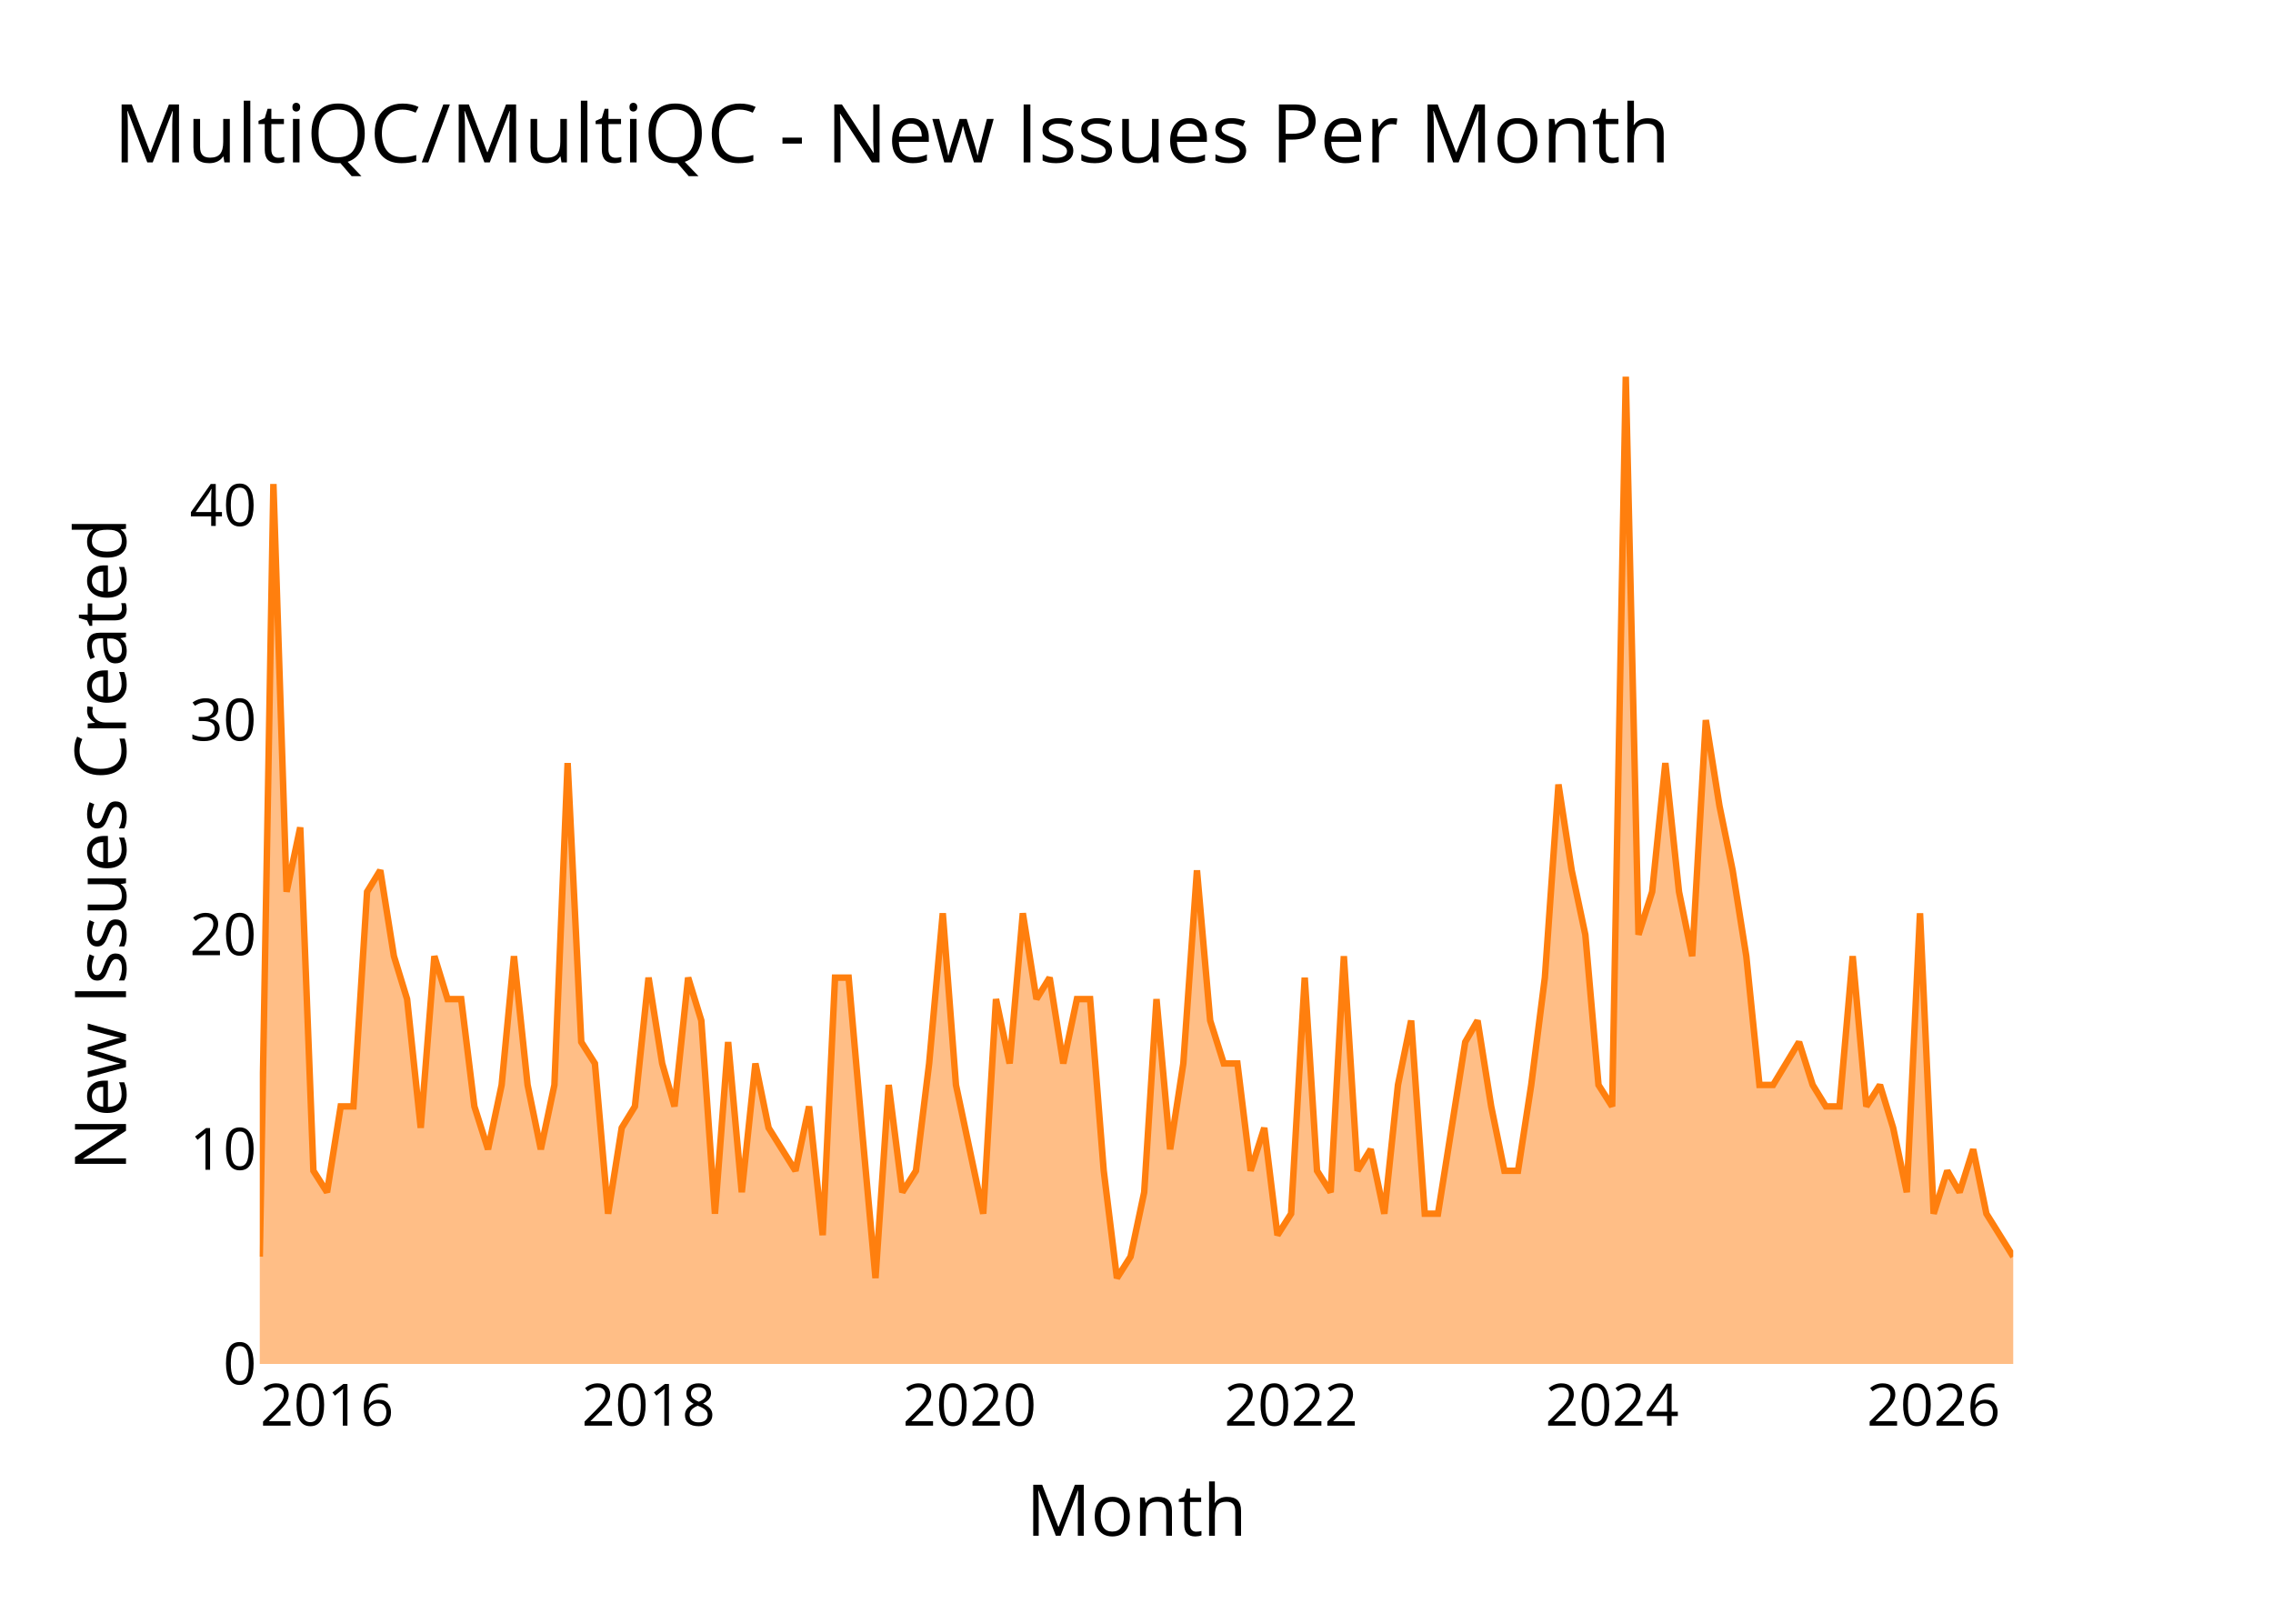
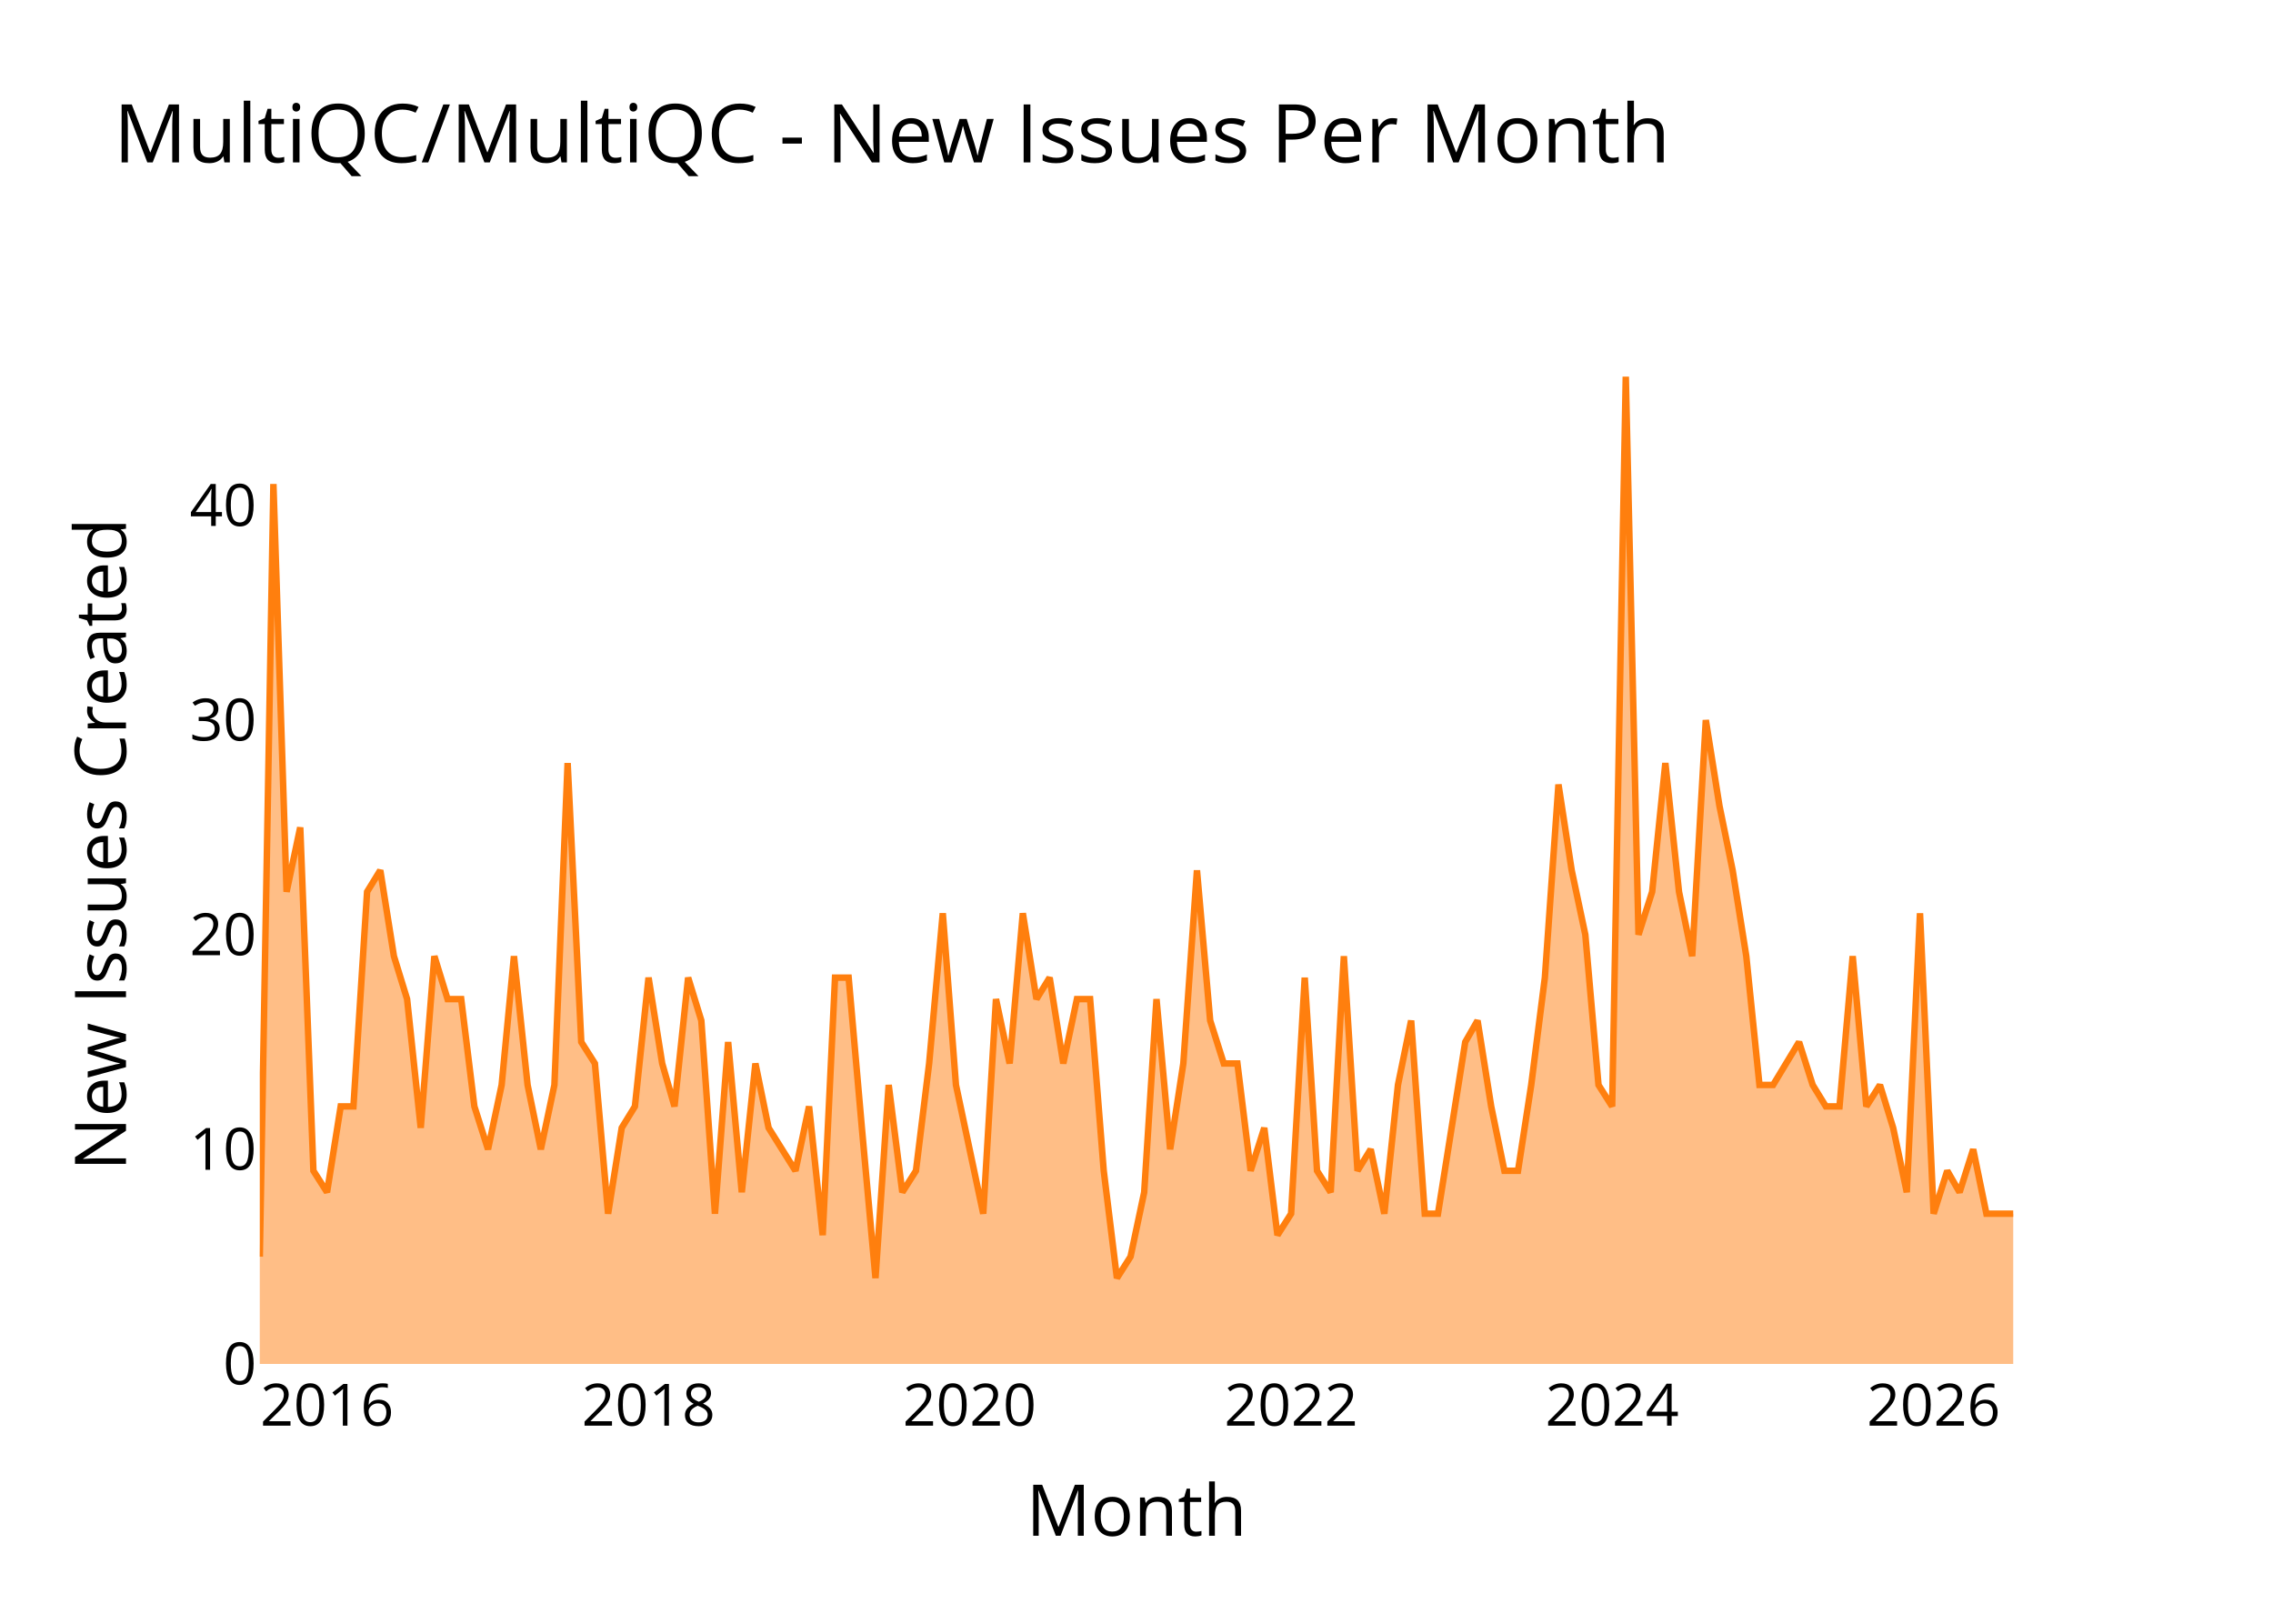
<svg xmlns="http://www.w3.org/2000/svg" class="main-svg" width="700" height="500" style="" viewBox="0 0 700 500">
  <rect x="0" y="0" width="700" height="500" style="fill: rgb(0, 0, 0); fill-opacity: 0;" />
-   <defs id="defs-2e1340">
+   <defs id="defs-d2b615">
    <g class="clips">
-       <clipPath id="clip2e1340xyplot" class="plotclip">
+       <clipPath id="clipd2b615xyplot" class="plotclip">
        <rect width="540" height="320" />
      </clipPath>
-       <clipPath class="axesclip" id="clip2e1340x">
+       <clipPath class="axesclip" id="clipd2b615x">
        <rect x="80" y="0" width="540" height="500" />
      </clipPath>
-       <clipPath class="axesclip" id="clip2e1340y">
+       <clipPath class="axesclip" id="clipd2b615y">
        <rect x="0" y="100" width="700" height="320" />
      </clipPath>
-       <clipPath class="axesclip" id="clip2e1340xy">
+       <clipPath class="axesclip" id="clipd2b615xy">
        <rect x="80" y="100" width="540" height="320" />
      </clipPath>
    </g>
    <g class="gradients" />
    <g class="patterns" />
  </defs>
  <g class="bglayer">
    <rect class="bg" x="80" y="100" width="540" height="320" style="fill: rgb(0, 0, 0); fill-opacity: 0; stroke-width: 0;" />
  </g>
  <g class="layer-below">
    <g class="imagelayer" />
    <g class="shapelayer" />
  </g>
  <g class="cartesianlayer">
    <g class="subplot xy">
      <g class="layer-subplot">
        <g class="shapelayer" />
        <g class="imagelayer" />
      </g>
      <g class="minor-gridlayer">
        <g class="x" />
        <g class="y" />
      </g>
      <g class="gridlayer">
        <g class="x">
          <path class="xgrid crisp" transform="translate(100.72,0)" d="M0,100v320" style="stroke: rgb(255, 255, 255); stroke-opacity: 1; stroke-width: 1px;" />
          <path class="xgrid crisp" transform="translate(199.73,0)" d="M0,100v320" style="stroke: rgb(255, 255, 255); stroke-opacity: 1; stroke-width: 1px;" />
          <path class="xgrid crisp" transform="translate(298.6,0)" d="M0,100v320" style="stroke: rgb(255, 255, 255); stroke-opacity: 1; stroke-width: 1px;" />
          <path class="xgrid crisp" transform="translate(397.61,0)" d="M0,100v320" style="stroke: rgb(255, 255, 255); stroke-opacity: 1; stroke-width: 1px;" />
          <path class="xgrid crisp" transform="translate(496.48,0)" d="M0,100v320" style="stroke: rgb(255, 255, 255); stroke-opacity: 1; stroke-width: 1px;" />
          <path class="xgrid crisp" transform="translate(595.49,0)" d="M0,100v320" style="stroke: rgb(255, 255, 255); stroke-opacity: 1; stroke-width: 1px;" />
        </g>
        <g class="y">
          <path class="ygrid crisp" transform="translate(0,353.91)" d="M80,0h540" style="stroke: rgb(255, 255, 255); stroke-opacity: 1; stroke-width: 1px;" />
          <path class="ygrid crisp" transform="translate(0,287.83)" d="M80,0h540" style="stroke: rgb(255, 255, 255); stroke-opacity: 1; stroke-width: 1px;" />
          <path class="ygrid crisp" transform="translate(0,221.74)" d="M80,0h540" style="stroke: rgb(255, 255, 255); stroke-opacity: 1; stroke-width: 1px;" />
          <path class="ygrid crisp" transform="translate(0,155.65)" d="M80,0h540" style="stroke: rgb(255, 255, 255); stroke-opacity: 1; stroke-width: 1px;" />
        </g>
      </g>
      <g class="zerolinelayer">
        <path class="yzl zl crisp" transform="translate(0,420)" d="M80,0h540" style="stroke: rgb(255, 255, 255); stroke-opacity: 1; stroke-width: 2px;" />
      </g>
      <g class="layer-between">
        <g class="shapelayer" />
        <g class="imagelayer" />
      </g>
      <path class="xlines-below" />
      <path class="ylines-below" />
      <g class="overlines-below" />
      <g class="xaxislayer-below" />
      <g class="yaxislayer-below" />
      <g class="overaxes-below" />
      <g class="overplot">
-         <g class="xy" transform="translate(80,100)" clip-path="url(#clip2e1340xyplot)">
+         <g class="xy" transform="translate(80,100)" clip-path="url(#clipd2b615xyplot)">
          <g class="scatterlayer mlayer">
-             <g class="trace scatter tracefaa13f" style="stroke-miterlimit: 2;">
+             <g class="trace scatter tracefb5bbc" style="stroke-miterlimit: 2;">
              <g class="fills">
                <g>
-                   <path class="js-fill" d="M540,320L0,320L0,286.96L4.2,49.04L8.26,174.61L12.46,154.78L16.52,260.52L20.72,267.13L24.92,240.7L28.85,240.7L33.05,174.61L37.11,168L41.31,194.43L45.37,207.65L49.57,247.3L53.77,194.43L57.83,207.65L62.03,207.65L66.09,240.7L70.29,253.91L74.49,234.09L78.28,194.43L82.48,234.09L86.55,253.91L90.74,234.09L94.81,134.96L99.01,220.87L103.21,227.48L107.27,273.74L111.47,247.3L115.53,240.7L119.73,201.04L123.93,227.48L127.72,240.7L131.92,201.04L135.98,214.26L140.18,273.74L144.24,220.87L148.44,267.13L152.64,227.48L156.7,247.3L164.97,260.52L169.16,240.7L173.36,280.35L177.16,201.04L181.35,201.04L185.42,247.3L189.62,293.57L193.68,234.09L197.88,267.13L202.08,260.52L206.14,227.48L210.34,181.22L214.4,234.09L218.6,253.91L222.8,273.74L226.73,207.65L230.93,227.48L234.99,181.22L239.19,207.65L243.25,201.04L247.45,227.48L251.65,207.65L255.71,207.65L259.91,260.52L263.97,293.57L268.17,286.96L272.37,267.13L276.16,207.65L280.36,253.91L284.42,227.48L288.62,168L292.69,214.26L296.88,227.48L301.08,227.48L305.15,260.52L309.35,247.3L313.41,280.35L317.61,273.74L321.81,201.04L325.6,260.52L329.8,267.13L333.86,194.43L338.06,260.52L342.12,253.91L346.32,273.74L350.52,234.09L354.58,214.26L358.78,273.74L362.84,273.74L367.04,247.3L371.24,220.87L375.03,214.26L379.23,240.7L383.3,260.52L387.49,260.52L391.56,234.09L395.76,201.04L399.95,141.57L404.02,168L408.22,187.83L412.28,234.09L416.48,240.7L420.68,16L424.6,187.83L428.8,174.61L432.87,134.96L437.07,174.61L441.13,194.43L445.33,121.74L449.53,148.17L453.59,168L457.79,194.43L461.85,234.09L466.05,234.09L474.04,220.87L478.24,234.09L482.3,240.7L486.5,240.7L490.56,194.43L494.76,240.7L498.96,234.09L503.02,247.3L507.22,267.13L511.29,181.22L515.49,273.74L519.68,260.52L523.48,267.13L527.67,253.91L531.74,273.74L540,286.96" style="fill: rgb(255, 127, 14); fill-opacity: 0.5; stroke-width: 0;" />
+                   <path class="js-fill" d="M540,320L0,320L0,286.96L4.2,49.04L8.26,174.61L12.46,154.78L16.52,260.52L20.72,267.13L24.92,240.7L28.85,240.7L33.05,174.61L37.11,168L41.31,194.43L45.37,207.65L49.57,247.3L53.77,194.43L57.83,207.65L62.03,207.65L66.09,240.7L70.29,253.91L74.49,234.09L78.28,194.43L82.48,234.09L86.55,253.91L90.74,234.09L94.81,134.96L99.01,220.87L103.21,227.48L107.27,273.74L111.47,247.3L115.53,240.7L119.73,201.04L123.93,227.48L127.72,240.7L131.92,201.04L135.98,214.26L140.18,273.74L144.24,220.87L148.44,267.13L152.64,227.48L156.7,247.3L164.97,260.52L169.16,240.7L173.36,280.35L177.16,201.04L181.35,201.04L185.42,247.3L189.62,293.57L193.68,234.09L197.88,267.13L202.08,260.52L206.14,227.48L210.34,181.22L214.4,234.09L218.6,253.91L222.8,273.74L226.73,207.65L230.93,227.48L234.99,181.22L239.19,207.65L243.25,201.04L247.45,227.48L251.65,207.65L255.71,207.65L259.91,260.52L263.97,293.57L268.17,286.96L272.37,267.13L276.16,207.65L280.36,253.91L284.42,227.48L288.62,168L292.69,214.26L296.88,227.48L301.08,227.48L305.15,260.52L309.35,247.3L313.41,280.35L317.61,273.74L321.81,201.04L325.6,260.52L329.8,267.13L333.86,194.43L338.06,260.52L342.12,253.91L346.32,273.74L350.52,234.09L354.58,214.26L358.78,273.74L362.84,273.74L367.04,247.3L371.24,220.87L375.03,214.26L379.23,240.7L383.3,260.52L387.49,260.52L391.56,234.09L395.76,201.04L399.95,141.57L404.02,168L408.22,187.83L412.28,234.09L416.48,240.7L420.68,16L424.6,187.83L428.8,174.61L432.87,134.96L437.07,174.61L441.13,194.43L445.33,121.74L449.53,148.17L453.59,168L457.79,194.43L461.85,234.09L466.05,234.09L474.04,220.87L478.24,234.09L482.3,240.7L486.5,240.7L490.56,194.43L494.76,240.7L498.96,234.09L503.02,247.3L507.22,267.13L511.29,181.22L515.49,273.74L519.68,260.52L523.48,267.13L527.67,253.91L531.74,273.74L540,273.74" style="fill: rgb(255, 127, 14); fill-opacity: 0.5; stroke-width: 0;" />
                </g>
              </g>
              <g class="errorbars" />
              <g class="lines">
-                 <path class="js-line" d="M0,286.96L4.2,49.04L8.26,174.61L12.46,154.78L16.52,260.52L20.72,267.13L24.92,240.7L28.85,240.7L33.05,174.61L37.11,168L41.31,194.43L45.37,207.65L49.57,247.3L53.77,194.43L57.83,207.65L62.03,207.65L66.09,240.7L70.29,253.91L74.49,234.09L78.28,194.43L82.48,234.09L86.55,253.91L90.74,234.09L94.81,134.96L99.01,220.87L103.21,227.48L107.27,273.74L111.47,247.3L115.53,240.7L119.73,201.04L123.93,227.48L127.72,240.7L131.92,201.04L135.98,214.26L140.18,273.74L144.24,220.87L148.44,267.13L152.64,227.48L156.7,247.3L164.97,260.52L169.16,240.7L173.36,280.35L177.16,201.04L181.35,201.04L185.42,247.3L189.62,293.57L193.68,234.09L197.88,267.13L202.08,260.52L206.14,227.48L210.34,181.22L214.4,234.09L218.6,253.91L222.8,273.74L226.73,207.65L230.93,227.48L234.99,181.22L239.19,207.65L243.25,201.04L247.45,227.48L251.65,207.65L255.71,207.65L259.91,260.52L263.97,293.57L268.17,286.96L272.37,267.13L276.16,207.65L280.36,253.91L284.42,227.48L288.62,168L292.69,214.26L296.88,227.48L301.08,227.48L305.15,260.52L309.35,247.3L313.41,280.35L317.61,273.74L321.81,201.04L325.6,260.52L329.8,267.13L333.86,194.43L338.06,260.52L342.12,253.91L346.32,273.74L350.52,234.09L354.58,214.26L358.78,273.74L362.84,273.74L367.04,247.3L371.24,220.87L375.03,214.26L379.23,240.7L383.3,260.52L387.49,260.52L391.56,234.09L395.76,201.04L399.95,141.57L404.02,168L408.22,187.83L412.28,234.09L416.48,240.7L420.68,16L424.6,187.83L428.8,174.61L432.87,134.96L437.07,174.61L441.13,194.43L445.33,121.74L449.53,148.17L453.59,168L457.79,194.43L461.85,234.09L466.05,234.09L474.04,220.87L478.24,234.09L482.3,240.7L486.5,240.7L490.56,194.43L494.76,240.7L498.96,234.09L503.02,247.3L507.22,267.13L511.29,181.22L515.49,273.74L519.68,260.52L523.48,267.13L527.67,253.91L531.74,273.74L540,286.96" style="vector-effect: none; fill: none; stroke: rgb(255, 127, 14); stroke-opacity: 1; stroke-width: 2px; opacity: 1;" />
+                 <path class="js-line" d="M0,286.96L4.2,49.04L8.26,174.61L12.46,154.78L16.52,260.52L20.72,267.13L24.92,240.7L28.85,240.7L33.05,174.61L37.11,168L41.31,194.43L45.37,207.65L49.57,247.3L53.77,194.43L57.83,207.65L62.03,207.65L66.09,240.7L70.29,253.91L74.49,234.09L78.28,194.43L82.48,234.09L86.55,253.91L90.74,234.09L94.81,134.96L99.01,220.87L103.21,227.48L107.27,273.74L111.47,247.3L115.53,240.7L119.73,201.04L123.93,227.48L127.72,240.7L131.92,201.04L135.98,214.26L140.18,273.74L144.24,220.87L148.44,267.13L152.64,227.48L156.7,247.3L164.97,260.52L169.16,240.7L173.36,280.35L177.16,201.04L181.35,201.04L185.42,247.3L189.62,293.57L193.68,234.09L197.88,267.13L202.08,260.52L206.14,227.48L210.34,181.22L214.4,234.09L218.6,253.91L222.8,273.74L226.73,207.65L230.93,227.48L234.99,181.22L239.19,207.65L243.25,201.04L247.45,227.48L251.65,207.65L255.71,207.65L259.91,260.52L263.97,293.57L268.17,286.96L272.37,267.13L276.16,207.65L280.36,253.91L284.42,227.48L288.62,168L292.69,214.26L296.88,227.48L301.08,227.48L305.15,260.52L309.35,247.3L313.41,280.35L317.61,273.74L321.81,201.04L325.6,260.52L329.8,267.13L333.86,194.43L338.06,260.52L342.12,253.91L346.32,273.74L350.52,234.09L354.58,214.26L358.78,273.74L362.84,273.74L367.04,247.3L371.24,220.87L375.03,214.26L379.23,240.7L383.3,260.52L387.49,260.52L391.56,234.09L395.76,201.04L399.95,141.57L404.02,168L408.22,187.83L412.28,234.09L416.48,240.7L420.68,16L424.6,187.83L428.8,174.61L432.87,134.96L437.07,174.61L441.13,194.43L445.33,121.74L449.53,148.17L453.59,168L457.79,194.43L461.85,234.09L466.05,234.09L474.04,220.87L478.24,234.09L482.3,240.7L486.5,240.7L490.56,194.43L494.76,240.7L498.96,234.09L503.02,247.3L507.22,267.13L511.29,181.22L515.49,273.74L519.68,260.52L523.48,267.13L527.67,253.91L531.74,273.74L540,273.74" style="vector-effect: none; fill: none; stroke: rgb(255, 127, 14); stroke-opacity: 1; stroke-width: 2px; opacity: 1;" />
              </g>
              <g class="points" />
              <g class="text" />
            </g>
          </g>
        </g>
      </g>
      <g class="zerolinelayer-above" />
      <path class="xlines-above crisp" d="M0,0" style="fill: none;" />
      <path class="ylines-above crisp" d="M0,0" style="fill: none;" />
      <g class="overlines-above" />
      <g class="xaxislayer-above">
        <g class="xtick">
          <text text-anchor="middle" x="0" y="439" transform="translate(100.72,0)" style="font-family: 'Open Sans'; font-size: 18px; fill: rgb(0, 0, 0); fill-opacity: 1; white-space: pre;">2016</text>
        </g>
        <g class="xtick">
          <text text-anchor="middle" x="0" y="439" style="font-family: 'Open Sans'; font-size: 18px; fill: rgb(0, 0, 0); fill-opacity: 1; white-space: pre;" transform="translate(199.73,0)">2018</text>
        </g>
        <g class="xtick">
          <text text-anchor="middle" x="0" y="439" style="font-family: 'Open Sans'; font-size: 18px; fill: rgb(0, 0, 0); fill-opacity: 1; white-space: pre;" transform="translate(298.6,0)">2020</text>
        </g>
        <g class="xtick">
          <text text-anchor="middle" x="0" y="439" style="font-family: 'Open Sans'; font-size: 18px; fill: rgb(0, 0, 0); fill-opacity: 1; white-space: pre;" transform="translate(397.61,0)">2022</text>
        </g>
        <g class="xtick">
          <text text-anchor="middle" x="0" y="439" style="font-family: 'Open Sans'; font-size: 18px; fill: rgb(0, 0, 0); fill-opacity: 1; white-space: pre;" transform="translate(496.48,0)">2024</text>
        </g>
        <g class="xtick">
          <text text-anchor="middle" x="0" y="439" style="font-family: 'Open Sans'; font-size: 18px; fill: rgb(0, 0, 0); fill-opacity: 1; white-space: pre;" transform="translate(595.49,0)">2026</text>
        </g>
      </g>
      <g class="yaxislayer-above">
        <g class="ytick">
          <text text-anchor="end" x="79" y="6.3" transform="translate(0,420)" style="font-family: 'Open Sans'; font-size: 18px; fill: rgb(0, 0, 0); fill-opacity: 1; white-space: pre;">0</text>
        </g>
        <g class="ytick">
          <text text-anchor="end" x="79" y="6.3" style="font-family: 'Open Sans'; font-size: 18px; fill: rgb(0, 0, 0); fill-opacity: 1; white-space: pre;" transform="translate(0,353.91)">10</text>
        </g>
        <g class="ytick">
          <text text-anchor="end" x="79" y="6.3" style="font-family: 'Open Sans'; font-size: 18px; fill: rgb(0, 0, 0); fill-opacity: 1; white-space: pre;" transform="translate(0,287.83)">20</text>
        </g>
        <g class="ytick">
          <text text-anchor="end" x="79" y="6.3" style="font-family: 'Open Sans'; font-size: 18px; fill: rgb(0, 0, 0); fill-opacity: 1; white-space: pre;" transform="translate(0,221.74)">30</text>
        </g>
        <g class="ytick">
          <text text-anchor="end" x="79" y="6.3" style="font-family: 'Open Sans'; font-size: 18px; fill: rgb(0, 0, 0); fill-opacity: 1; white-space: pre;" transform="translate(0,155.65)">40</text>
        </g>
      </g>
      <g class="overaxes-above" />
    </g>
  </g>
  <g class="polarlayer" />
  <g class="smithlayer" />
  <g class="ternarylayer" />
  <g class="geolayer" />
  <g class="funnelarealayer" />
  <g class="pielayer" />
  <g class="iciclelayer" />
  <g class="treemaplayer" />
  <g class="sunburstlayer" />
  <g class="glimages" />
-   <defs id="topdefs-2e1340">
+   <defs id="topdefs-d2b615">
    <g class="clips" />
  </defs>
  <g class="layer-above">
    <g class="imagelayer" />
    <g class="shapelayer" />
  </g>
  <g class="infolayer">
    <g class="g-gtitle">
      <text class="gtitle" x="35" y="50" text-anchor="start" dy="0em" style="opacity: 1; font-family: 'Open Sans'; font-size: 25px; fill: rgb(0, 0, 0); fill-opacity: 1; white-space: pre;">MultiQC/MultiQC - New Issues Per Month</text>
    </g>
    <g class="g-xtitle">
      <text class="xtitle" x="350" y="472.9" text-anchor="middle" style="opacity: 1; font-family: 'Open Sans'; font-size: 22px; fill: rgb(0, 0, 0); fill-opacity: 1; white-space: pre;">Month</text>
    </g>
    <g class="g-ytitle">
      <text class="ytitle" transform="rotate(-90,38.8,260)" x="38.8" y="260" text-anchor="middle" style="opacity: 1; font-family: 'Open Sans'; font-size: 22px; fill: rgb(0, 0, 0); fill-opacity: 1; white-space: pre;">New Issues Created</text>
    </g>
  </g>
</svg>
